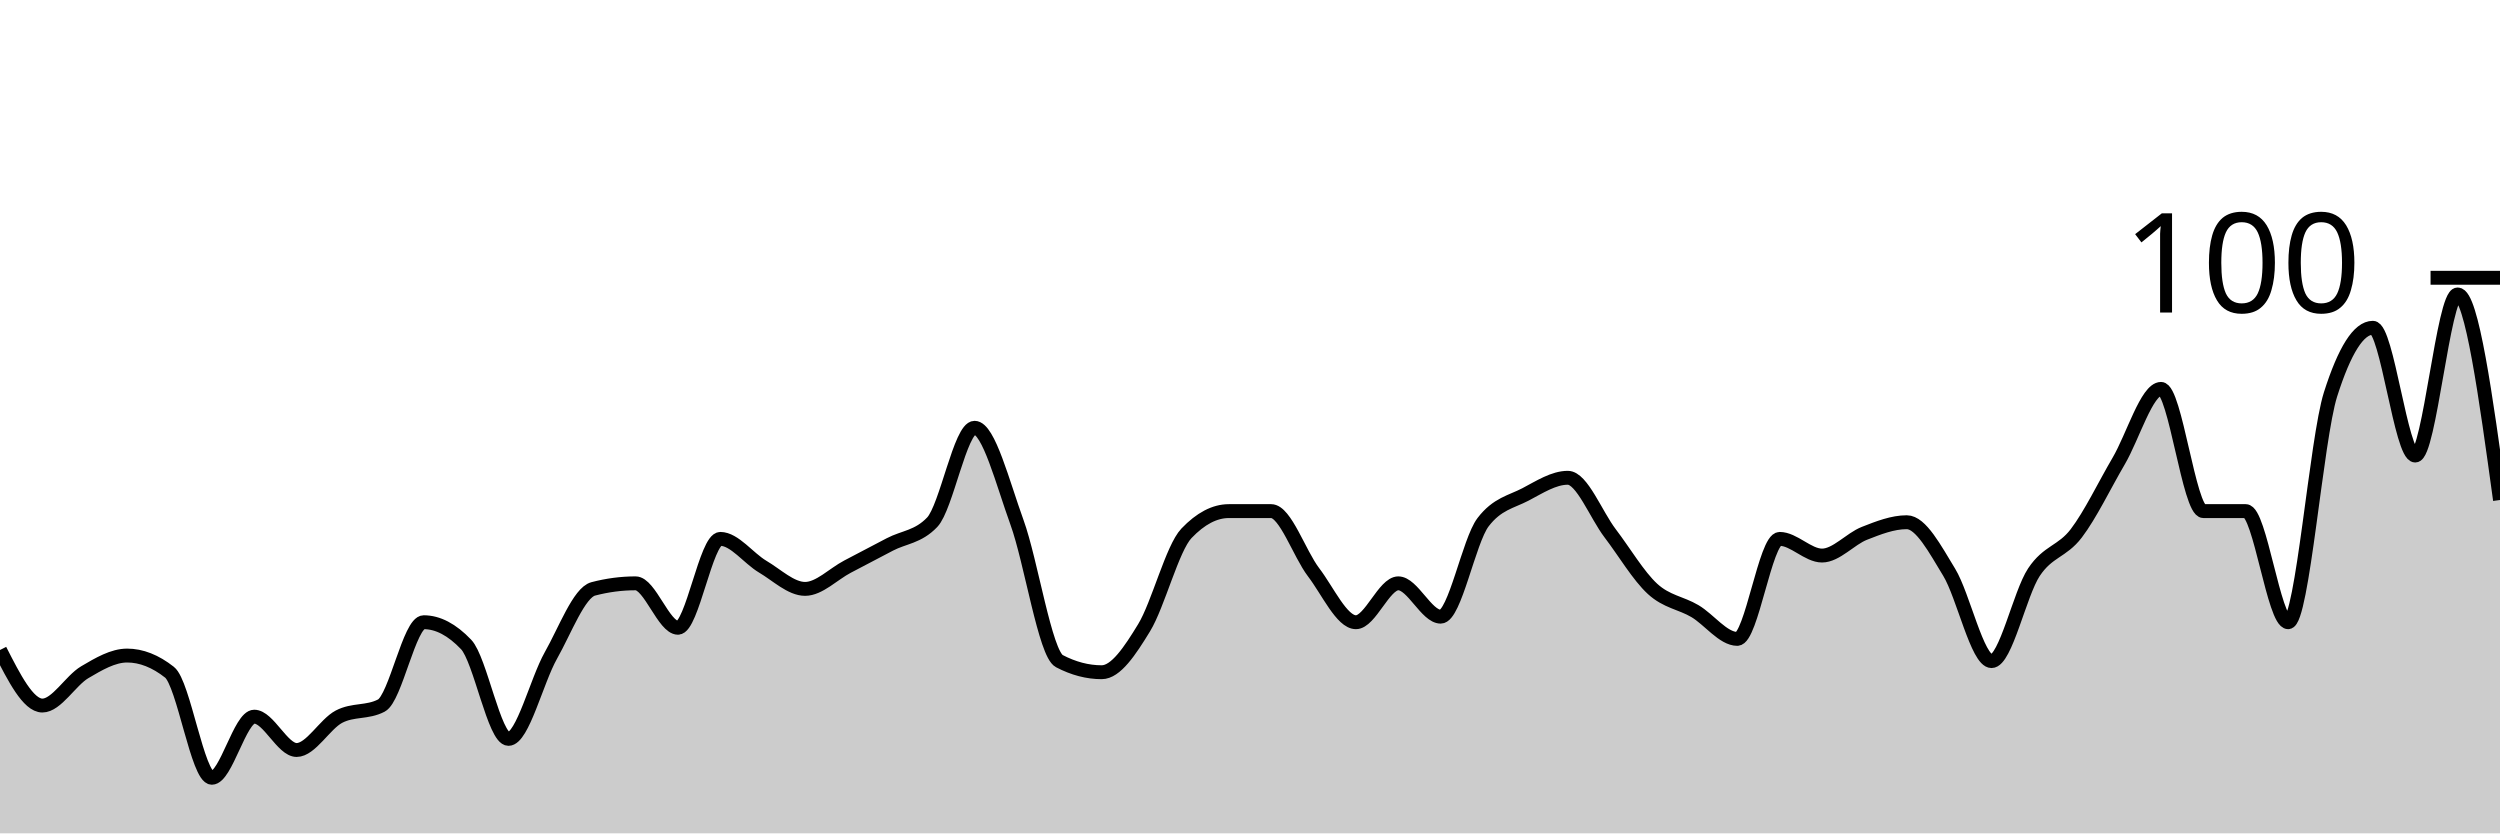
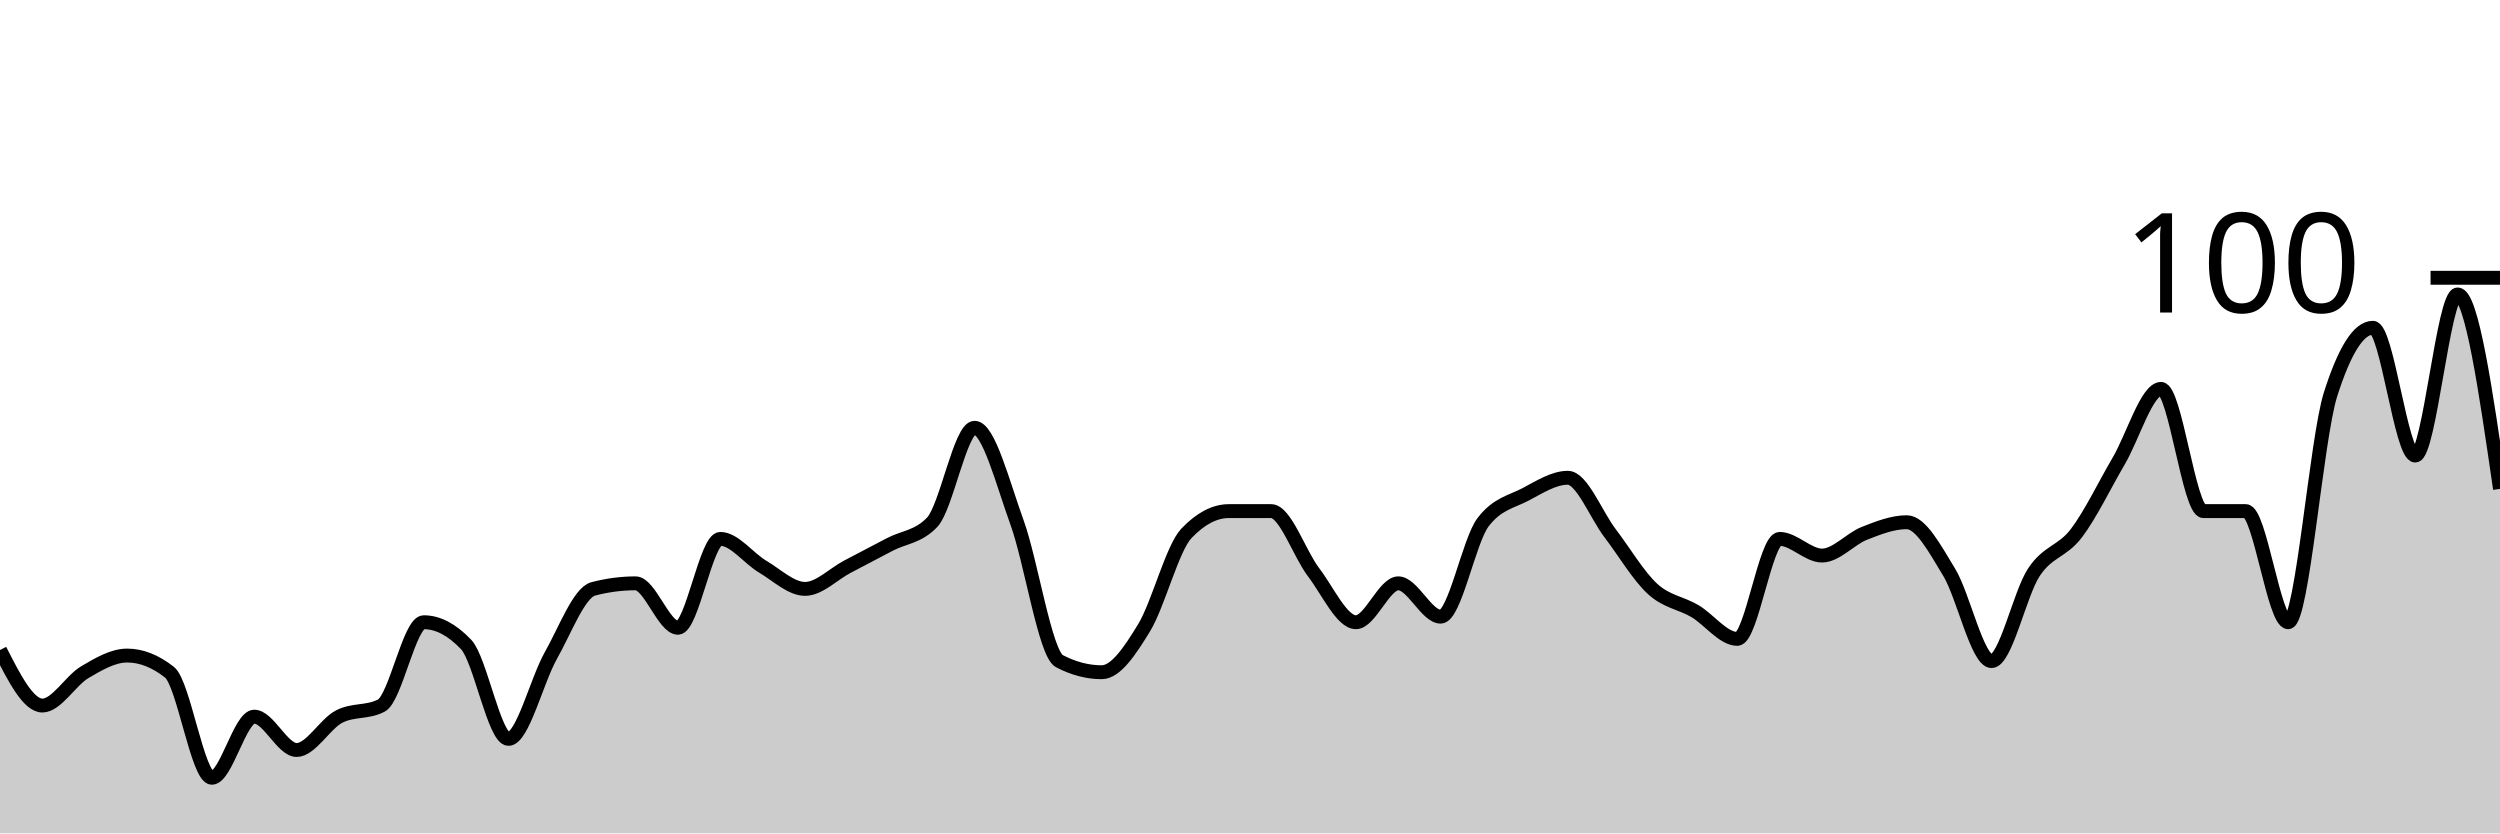
<svg xmlns="http://www.w3.org/2000/svg" viewBox="0 0 180 60">
  <g transform="translate(0,20)">
-     <path class="area" fill="rgba(0, 0, 0, 0.2)" d="M0,26.8C1.017,28.8,2.034,30.8,3.051,30.8C4.068,30.8,5.085,29,6.102,28.4C7.119,27.8,8.136,27.2,9.153,27.2C10.169,27.2,11.186,27.6,12.203,28.4C13.22,29.2,14.237,36,15.254,36C16.271,36,17.288,31.6,18.305,31.6C19.322,31.6,20.339,34,21.356,34C22.373,34,23.39,32.133,24.407,31.6C25.424,31.067,26.441,31.333,27.458,30.8C28.475,30.267,29.492,24.8,30.508,24.8C31.525,24.8,32.542,25.333,33.559,26.4C34.576,27.467,35.593,33.2,36.61,33.2C37.627,33.2,38.644,29,39.661,27.2C40.678,25.4,41.695,22.667,42.712,22.4C43.729,22.133,44.746,22,45.763,22C46.78,22,47.797,25.2,48.814,25.2C49.831,25.2,50.847,18.8,51.864,18.8C52.881,18.8,53.898,20.2,54.915,20.8C55.932,21.4,56.949,22.4,57.966,22.4C58.983,22.4,60,21.333,61.017,20.8C62.034,20.267,63.051,19.733,64.068,19.2C65.085,18.667,66.102,18.667,67.119,17.6C68.136,16.533,69.153,10.8,70.169,10.8C71.186,10.8,72.203,14.8,73.22,17.6C74.237,20.4,75.254,27.067,76.271,27.6C77.288,28.133,78.305,28.4,79.322,28.4C80.339,28.4,81.356,26.867,82.373,25.2C83.39,23.533,84.407,19.467,85.424,18.4C86.441,17.333,87.458,16.8,88.475,16.8C89.492,16.8,90.508,16.8,91.525,16.8C92.542,16.8,93.559,19.867,94.576,21.2C95.593,22.533,96.61,24.8,97.627,24.8C98.644,24.8,99.661,22,100.678,22C101.695,22,102.712,24.4,103.729,24.4C104.746,24.4,105.763,18.933,106.78,17.6C107.797,16.267,108.814,16.133,109.831,15.6C110.847,15.067,111.864,14.4,112.881,14.4C113.898,14.4,114.915,17.067,115.932,18.4C116.949,19.733,117.966,21.467,118.983,22.4C120,23.333,121.017,23.4,122.034,24C123.051,24.6,124.068,26,125.085,26C126.102,26,127.119,18.8,128.136,18.8C129.153,18.8,130.169,20,131.186,20C132.203,20,133.22,18.8,134.237,18.4C135.254,18,136.271,17.6,137.288,17.6C138.305,17.6,139.322,19.533,140.339,21.2C141.356,22.867,142.373,27.6,143.39,27.6C144.407,27.6,145.424,22.733,146.441,21.2C147.458,19.667,148.475,19.733,149.492,18.4C150.508,17.067,151.525,14.933,152.542,13.2C153.559,11.467,154.576,8,155.593,8C156.61,8,157.627,16.8,158.644,16.8C159.661,16.8,160.678,16.8,161.695,16.8C162.712,16.8,163.729,24.8,164.746,24.8C165.763,24.8,166.78,11.6,167.797,8.4C168.814,5.2,169.831,3.6,170.847,3.6C171.864,3.6,172.881,12.8,173.898,12.8C174.915,12.8,175.932,1.2,176.949,1.2C177.966,1.2,178.983,8.6,180,16L180,40C178.983,40,177.966,40,176.949,40C175.932,40,174.915,40,173.898,40C172.881,40,171.864,40,170.847,40C169.831,40,168.814,40,167.797,40C166.78,40,165.763,40,164.746,40C163.729,40,162.712,40,161.695,40C160.678,40,159.661,40,158.644,40C157.627,40,156.61,40,155.593,40C154.576,40,153.559,40,152.542,40C151.525,40,150.508,40,149.492,40C148.475,40,147.458,40,146.441,40C145.424,40,144.407,40,143.39,40C142.373,40,141.356,40,140.339,40C139.322,40,138.305,40,137.288,40C136.271,40,135.254,40,134.237,40C133.22,40,132.203,40,131.186,40C130.169,40,129.153,40,128.136,40C127.119,40,126.102,40,125.085,40C124.068,40,123.051,40,122.034,40C121.017,40,120,40,118.983,40C117.966,40,116.949,40,115.932,40C114.915,40,113.898,40,112.881,40C111.864,40,110.847,40,109.831,40C108.814,40,107.797,40,106.78,40C105.763,40,104.746,40,103.729,40C102.712,40,101.695,40,100.678,40C99.661,40,98.644,40,97.627,40C96.61,40,95.593,40,94.576,40C93.559,40,92.542,40,91.525,40C90.508,40,89.492,40,88.475,40C87.458,40,86.441,40,85.424,40C84.407,40,83.39,40,82.373,40C81.356,40,80.339,40,79.322,40C78.305,40,77.288,40,76.271,40C75.254,40,74.237,40,73.22,40C72.203,40,71.186,40,70.169,40C69.153,40,68.136,40,67.119,40C66.102,40,65.085,40,64.068,40C63.051,40,62.034,40,61.017,40C60,40,58.983,40,57.966,40C56.949,40,55.932,40,54.915,40C53.898,40,52.881,40,51.864,40C50.847,40,49.831,40,48.814,40C47.797,40,46.78,40,45.763,40C44.746,40,43.729,40,42.712,40C41.695,40,40.678,40,39.661,40C38.644,40,37.627,40,36.61,40C35.593,40,34.576,40,33.559,40C32.542,40,31.525,40,30.508,40C29.492,40,28.475,40,27.458,40C26.441,40,25.424,40,24.407,40C23.39,40,22.373,40,21.356,40C20.339,40,19.322,40,18.305,40C17.288,40,16.271,40,15.254,40C14.237,40,13.22,40,12.203,40C11.186,40,10.169,40,9.153,40C8.136,40,7.119,40,6.102,40C5.085,40,4.068,40,3.051,40C2.034,40,1.017,40,0,40Z" />
-     <path class="line" stroke="black" fill="none" d="M0,26.8C1.017,28.8,2.034,30.8,3.051,30.8C4.068,30.8,5.085,29,6.102,28.4C7.119,27.8,8.136,27.2,9.153,27.2C10.169,27.2,11.186,27.6,12.203,28.4C13.22,29.2,14.237,36,15.254,36C16.271,36,17.288,31.6,18.305,31.6C19.322,31.6,20.339,34,21.356,34C22.373,34,23.39,32.133,24.407,31.6C25.424,31.067,26.441,31.333,27.458,30.8C28.475,30.267,29.492,24.8,30.508,24.8C31.525,24.8,32.542,25.333,33.559,26.4C34.576,27.467,35.593,33.2,36.61,33.2C37.627,33.2,38.644,29,39.661,27.2C40.678,25.4,41.695,22.667,42.712,22.4C43.729,22.133,44.746,22,45.763,22C46.78,22,47.797,25.2,48.814,25.2C49.831,25.2,50.847,18.8,51.864,18.8C52.881,18.8,53.898,20.2,54.915,20.8C55.932,21.4,56.949,22.4,57.966,22.4C58.983,22.4,60,21.333,61.017,20.8C62.034,20.267,63.051,19.733,64.068,19.2C65.085,18.667,66.102,18.667,67.119,17.6C68.136,16.533,69.153,10.8,70.169,10.8C71.186,10.8,72.203,14.8,73.22,17.6C74.237,20.4,75.254,27.067,76.271,27.6C77.288,28.133,78.305,28.4,79.322,28.4C80.339,28.4,81.356,26.867,82.373,25.2C83.39,23.533,84.407,19.467,85.424,18.4C86.441,17.333,87.458,16.8,88.475,16.8C89.492,16.8,90.508,16.8,91.525,16.8C92.542,16.8,93.559,19.867,94.576,21.2C95.593,22.533,96.61,24.8,97.627,24.8C98.644,24.8,99.661,22,100.678,22C101.695,22,102.712,24.4,103.729,24.4C104.746,24.4,105.763,18.933,106.78,17.6C107.797,16.267,108.814,16.133,109.831,15.6C110.847,15.067,111.864,14.4,112.881,14.4C113.898,14.4,114.915,17.067,115.932,18.4C116.949,19.733,117.966,21.467,118.983,22.4C120,23.333,121.017,23.4,122.034,24C123.051,24.6,124.068,26,125.085,26C126.102,26,127.119,18.8,128.136,18.8C129.153,18.8,130.169,20,131.186,20C132.203,20,133.22,18.8,134.237,18.4C135.254,18,136.271,17.6,137.288,17.6C138.305,17.6,139.322,19.533,140.339,21.2C141.356,22.867,142.373,27.6,143.39,27.6C144.407,27.6,145.424,22.733,146.441,21.2C147.458,19.667,148.475,19.733,149.492,18.4C150.508,17.067,151.525,14.933,152.542,13.2C153.559,11.467,154.576,8,155.593,8C156.61,8,157.627,16.8,158.644,16.8C159.661,16.8,160.678,16.8,161.695,16.8C162.712,16.8,163.729,24.8,164.746,24.8C165.763,24.8,166.78,11.6,167.797,8.4C168.814,5.2,169.831,3.6,170.847,3.6C171.864,3.6,172.881,12.8,173.898,12.8C174.915,12.8,175.932,1.2,176.949,1.2C177.966,1.2,178.983,8.6,180,16" />
+     <path class="area" fill="rgba(0, 0, 0, 0.2)" d="M0,26.8C1.017,28.8,2.034,30.8,3.051,30.8C4.068,30.8,5.085,29,6.102,28.4C7.119,27.8,8.136,27.2,9.153,27.2C10.169,27.2,11.186,27.6,12.203,28.4C13.22,29.2,14.237,36,15.254,36C16.271,36,17.288,31.6,18.305,31.6C19.322,31.6,20.339,34,21.356,34C22.373,34,23.39,32.133,24.407,31.6C25.424,31.067,26.441,31.333,27.458,30.8C28.475,30.267,29.492,24.8,30.508,24.8C31.525,24.8,32.542,25.333,33.559,26.4C34.576,27.467,35.593,33.2,36.61,33.2C37.627,33.2,38.644,29,39.661,27.2C40.678,25.4,41.695,22.667,42.712,22.4C43.729,22.133,44.746,22,45.763,22C46.78,22,47.797,25.2,48.814,25.2C49.831,25.2,50.847,18.8,51.864,18.8C52.881,18.8,53.898,20.2,54.915,20.8C55.932,21.4,56.949,22.4,57.966,22.4C58.983,22.4,60,21.333,61.017,20.8C62.034,20.267,63.051,19.733,64.068,19.2C65.085,18.667,66.102,18.667,67.119,17.6C68.136,16.533,69.153,10.8,70.169,10.8C71.186,10.8,72.203,14.8,73.22,17.6C74.237,20.4,75.254,27.067,76.271,27.6C77.288,28.133,78.305,28.4,79.322,28.4C80.339,28.4,81.356,26.867,82.373,25.2C83.39,23.533,84.407,19.467,85.424,18.4C86.441,17.333,87.458,16.8,88.475,16.8C89.492,16.8,90.508,16.8,91.525,16.8C92.542,16.8,93.559,19.867,94.576,21.2C95.593,22.533,96.61,24.8,97.627,24.8C98.644,24.8,99.661,22,100.678,22C101.695,22,102.712,24.4,103.729,24.4C104.746,24.4,105.763,18.933,106.78,17.6C107.797,16.267,108.814,16.133,109.831,15.6C110.847,15.067,111.864,14.4,112.881,14.4C113.898,14.4,114.915,17.067,115.932,18.4C116.949,19.733,117.966,21.467,118.983,22.4C120,23.333,121.017,23.4,122.034,24C123.051,24.6,124.068,26,125.085,26C126.102,26,127.119,18.8,128.136,18.8C129.153,18.8,130.169,20,131.186,20C132.203,20,133.22,18.8,134.237,18.4C135.254,18,136.271,17.6,137.288,17.6C138.305,17.6,139.322,19.533,140.339,21.2C141.356,22.867,142.373,27.6,143.39,27.6C144.407,27.6,145.424,22.733,146.441,21.2C147.458,19.667,148.475,19.733,149.492,18.4C150.508,17.067,151.525,14.933,152.542,13.2C153.559,11.467,154.576,8,155.593,8C156.61,8,157.627,16.8,158.644,16.8C159.661,16.8,160.678,16.8,161.695,16.8C162.712,16.8,163.729,24.8,164.746,24.8C165.763,24.8,166.78,11.6,167.797,8.4C168.814,5.2,169.831,3.6,170.847,3.6C171.864,3.6,172.881,12.8,173.898,12.8C174.915,12.8,175.932,1.2,176.949,1.2C177.966,1.2,178.983,8.2,180,15.2L180,40C178.983,40,177.966,40,176.949,40C175.932,40,174.915,40,173.898,40C172.881,40,171.864,40,170.847,40C169.831,40,168.814,40,167.797,40C166.78,40,165.763,40,164.746,40C163.729,40,162.712,40,161.695,40C160.678,40,159.661,40,158.644,40C157.627,40,156.61,40,155.593,40C154.576,40,153.559,40,152.542,40C151.525,40,150.508,40,149.492,40C148.475,40,147.458,40,146.441,40C145.424,40,144.407,40,143.39,40C142.373,40,141.356,40,140.339,40C139.322,40,138.305,40,137.288,40C136.271,40,135.254,40,134.237,40C133.22,40,132.203,40,131.186,40C130.169,40,129.153,40,128.136,40C127.119,40,126.102,40,125.085,40C124.068,40,123.051,40,122.034,40C121.017,40,120,40,118.983,40C117.966,40,116.949,40,115.932,40C114.915,40,113.898,40,112.881,40C111.864,40,110.847,40,109.831,40C108.814,40,107.797,40,106.78,40C105.763,40,104.746,40,103.729,40C102.712,40,101.695,40,100.678,40C99.661,40,98.644,40,97.627,40C96.61,40,95.593,40,94.576,40C93.559,40,92.542,40,91.525,40C90.508,40,89.492,40,88.475,40C87.458,40,86.441,40,85.424,40C84.407,40,83.39,40,82.373,40C81.356,40,80.339,40,79.322,40C78.305,40,77.288,40,76.271,40C75.254,40,74.237,40,73.22,40C72.203,40,71.186,40,70.169,40C69.153,40,68.136,40,67.119,40C66.102,40,65.085,40,64.068,40C63.051,40,62.034,40,61.017,40C60,40,58.983,40,57.966,40C56.949,40,55.932,40,54.915,40C53.898,40,52.881,40,51.864,40C50.847,40,49.831,40,48.814,40C47.797,40,46.78,40,45.763,40C44.746,40,43.729,40,42.712,40C41.695,40,40.678,40,39.661,40C38.644,40,37.627,40,36.61,40C35.593,40,34.576,40,33.559,40C32.542,40,31.525,40,30.508,40C29.492,40,28.475,40,27.458,40C26.441,40,25.424,40,24.407,40C23.39,40,22.373,40,21.356,40C20.339,40,19.322,40,18.305,40C17.288,40,16.271,40,15.254,40C14.237,40,13.22,40,12.203,40C11.186,40,10.169,40,9.153,40C8.136,40,7.119,40,6.102,40C5.085,40,4.068,40,3.051,40C2.034,40,1.017,40,0,40Z" />
+     <path class="line" stroke="black" fill="none" d="M0,26.8C1.017,28.8,2.034,30.8,3.051,30.8C4.068,30.8,5.085,29,6.102,28.4C7.119,27.8,8.136,27.2,9.153,27.2C10.169,27.2,11.186,27.6,12.203,28.4C13.22,29.2,14.237,36,15.254,36C16.271,36,17.288,31.6,18.305,31.6C19.322,31.6,20.339,34,21.356,34C22.373,34,23.39,32.133,24.407,31.6C25.424,31.067,26.441,31.333,27.458,30.8C28.475,30.267,29.492,24.8,30.508,24.8C31.525,24.8,32.542,25.333,33.559,26.4C34.576,27.467,35.593,33.2,36.61,33.2C37.627,33.2,38.644,29,39.661,27.2C40.678,25.4,41.695,22.667,42.712,22.4C43.729,22.133,44.746,22,45.763,22C46.78,22,47.797,25.2,48.814,25.2C49.831,25.2,50.847,18.8,51.864,18.8C52.881,18.8,53.898,20.2,54.915,20.8C55.932,21.4,56.949,22.4,57.966,22.4C58.983,22.4,60,21.333,61.017,20.8C62.034,20.267,63.051,19.733,64.068,19.2C65.085,18.667,66.102,18.667,67.119,17.6C68.136,16.533,69.153,10.8,70.169,10.8C71.186,10.8,72.203,14.8,73.22,17.6C74.237,20.4,75.254,27.067,76.271,27.6C77.288,28.133,78.305,28.4,79.322,28.4C80.339,28.4,81.356,26.867,82.373,25.2C83.39,23.533,84.407,19.467,85.424,18.4C86.441,17.333,87.458,16.8,88.475,16.8C89.492,16.8,90.508,16.8,91.525,16.8C92.542,16.8,93.559,19.867,94.576,21.2C95.593,22.533,96.61,24.8,97.627,24.8C98.644,24.8,99.661,22,100.678,22C101.695,22,102.712,24.4,103.729,24.4C104.746,24.4,105.763,18.933,106.78,17.6C107.797,16.267,108.814,16.133,109.831,15.6C110.847,15.067,111.864,14.4,112.881,14.4C113.898,14.4,114.915,17.067,115.932,18.4C116.949,19.733,117.966,21.467,118.983,22.4C120,23.333,121.017,23.4,122.034,24C123.051,24.6,124.068,26,125.085,26C126.102,26,127.119,18.8,128.136,18.8C129.153,18.8,130.169,20,131.186,20C132.203,20,133.22,18.8,134.237,18.4C135.254,18,136.271,17.6,137.288,17.6C138.305,17.6,139.322,19.533,140.339,21.2C141.356,22.867,142.373,27.6,143.39,27.6C144.407,27.6,145.424,22.733,146.441,21.2C147.458,19.667,148.475,19.733,149.492,18.4C150.508,17.067,151.525,14.933,152.542,13.2C153.559,11.467,154.576,8,155.593,8C156.61,8,157.627,16.8,158.644,16.8C159.661,16.8,160.678,16.8,161.695,16.8C162.712,16.8,163.729,24.8,164.746,24.8C165.763,24.8,166.78,11.6,167.797,8.4C168.814,5.2,169.831,3.6,170.847,3.6C171.864,3.6,172.881,12.8,173.898,12.8C174.915,12.8,175.932,1.2,176.949,1.2C177.966,1.2,178.983,8.2,180,15.2" />
    <path class="axis-ceiling" stroke-width="1" stroke="black" fill="none" d="M175,0L180,0" />
    <text class="axis-ceiling-label" font-family="sans-serif" text-anchor="end" font-size="10px" x="170" y="2.5">100</text>
  </g>
</svg>
